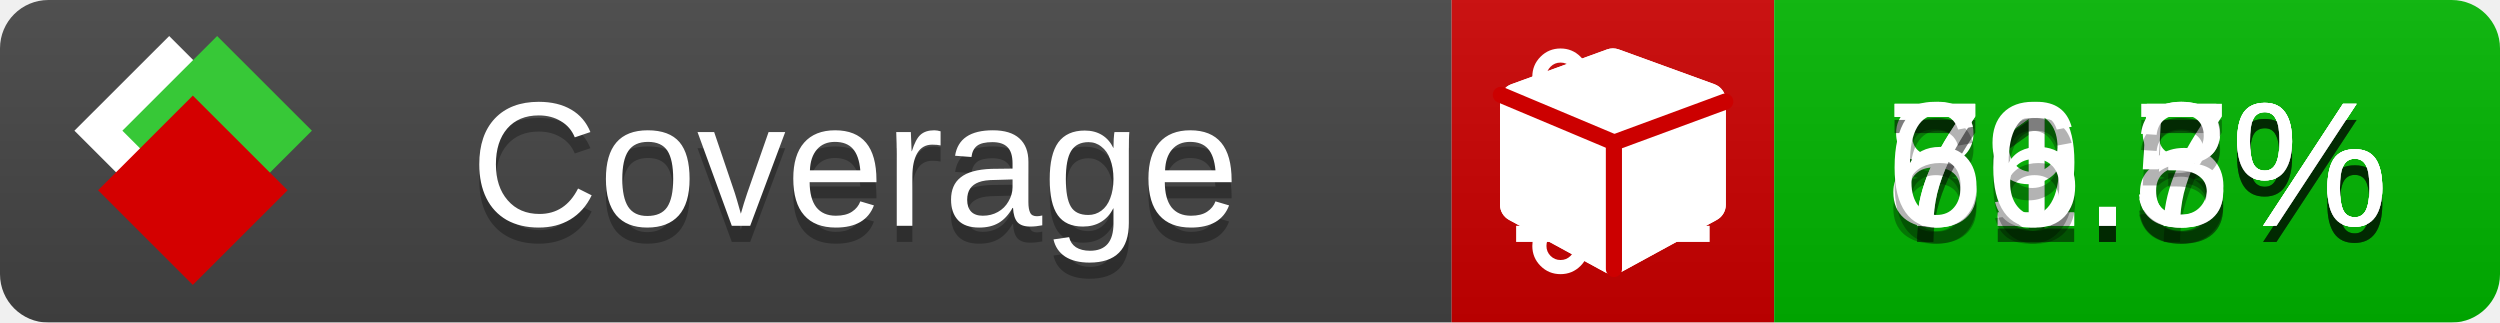
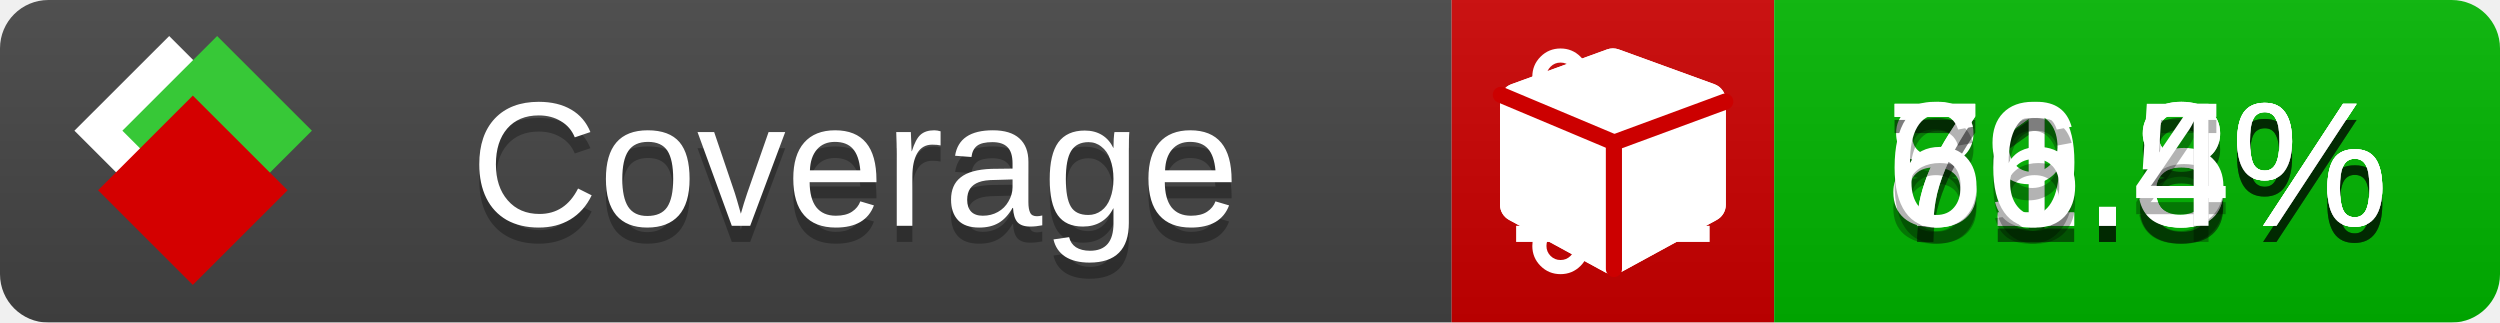
<svg xmlns="http://www.w3.org/2000/svg" xmlns:xlink="http://www.w3.org/1999/xlink" width="155" height="20">
  <style type="text/css">
          
            @keyframes fade1 {
                0% { visibility: visible; opacity: 1; }
               23% { visibility: visible; opacity: 1; }
               25% { visibility: hidden; opacity: 0; }
               48% { visibility: hidden; opacity: 0; }
               50% { visibility: hidden; opacity: 0; }
               73% { visibility: hidden; opacity: 0; }
               75% { visibility: hidden; opacity: 0; }
               98% { visibility: hidden; opacity: 0; }
              100% { visibility: visible; opacity: 1; }
            }
            @keyframes fade2 {
                0% { visibility: hidden; opacity: 0; }
               23% { visibility: hidden; opacity: 0; }
               25% { visibility: visible; opacity: 1; }
               48% { visibility: visible; opacity: 1; }
               50% { visibility: hidden; opacity: 0; }
               73% { visibility: hidden; opacity: 0; }
               75% { visibility: hidden; opacity: 0; }
               98% { visibility: hidden; opacity: 0; }
              100% { visibility: hidden; opacity: 0; }
            }
            @keyframes fade3 {
                0% { visibility: hidden; opacity: 0; }
               23% { visibility: hidden; opacity: 0; }
               25% { visibility: hidden; opacity: 0; }
               48% { visibility: hidden; opacity: 0; }
               50% { visibility: visible; opacity: 1; }
               73% { visibility: visible; opacity: 1; }
               75% { visibility: hidden; opacity: 0; }
               98% { visibility: hidden; opacity: 0; }
              100% { visibility: hidden; opacity: 0; }
            }
            @keyframes fade4 {
                0% { visibility: hidden; opacity: 0; }
               23% { visibility: hidden; opacity: 0; }
               25% { visibility: hidden; opacity: 0; }
               48% { visibility: hidden; opacity: 0; }
               50% { visibility: hidden; opacity: 0; }
               73% { visibility: hidden; opacity: 0; }
               75% { visibility: visible; opacity: 1; }
               98% { visibility: visible; opacity: 1; }
              100% { visibility: hidden; opacity: 0; }
            }
            .linecoverage {
                animation-duration: 15s;
                animation-name: fade1;
                animation-iteration-count: infinite;
            }
            .branchcoverage {
                animation-duration: 15s;
                animation-name: fade2;
                animation-iteration-count: infinite;
            }
            .methodcoverage {
                animation-duration: 15s;
                animation-name: fade3;
                animation-iteration-count: infinite;
            }
            .fullmethodcoverage {
                animation-duration: 15s;
                animation-name: fade4;
                animation-iteration-count: infinite;
            }
          
    </style>
  <defs>
    <linearGradient id="gradient" x2="0" y2="100%">
      <stop offset="0" stop-color="#bbb" stop-opacity=".1" />
      <stop offset="1" stop-opacity=".1" />
    </linearGradient>
    <linearGradient id="c">
      <stop offset="0" stop-color="#d40000" />
      <stop offset="1" stop-color="#ff2a2a" />
    </linearGradient>
    <linearGradient id="a">
      <stop offset="0" stop-color="#e0e0de" />
      <stop offset="1" stop-color="#fff" />
    </linearGradient>
    <linearGradient id="b">
      <stop offset="0" stop-color="#37c837" />
      <stop offset="1" stop-color="#217821" />
    </linearGradient>
    <linearGradient xlink:href="#a" id="e" x1="106.44" x2="69.96" y1="-11.96" y2="-46.84" gradientTransform="matrix(-.8426 -.00045 -.00045 -.8426 -94.27 -75.82)" gradientUnits="userSpaceOnUse" />
    <linearGradient xlink:href="#b" id="f" x1="56.19" x2="77.97" y1="-23.45" y2="10.62" gradientTransform="matrix(.8426 .00045 .00045 .8426 94.27 75.82)" gradientUnits="userSpaceOnUse" />
    <linearGradient xlink:href="#c" id="g" x1="79.98" x2="132.9" y1="10.79" y2="10.79" gradientTransform="matrix(.8426 .00045 .00045 .8426 94.27 75.82)" gradientUnits="userSpaceOnUse" />
    <mask id="mask">
      <rect width="155" height="20" rx="3" fill="#fff" />
    </mask>
    <g id="icon" transform="matrix(.04486 0 0 .04481 -.48 -.63)">
      <rect width="52.92" height="52.92" x="-109.72" y="-27.13" fill="url(#e)" transform="rotate(-135)" />
      <rect width="52.92" height="52.92" x="70.19" y="-39.18" fill="url(#f)" transform="rotate(45)" />
      <rect width="52.92" height="52.92" x="80.05" y="-15.74" fill="url(#g)" transform="rotate(45)" />
    </g>
  </defs>
  <g mask="url(#mask)">
    <rect x="0" y="0" width="90" height="20" fill="#444" />
    <rect x="90" y="0" width="20" height="20" fill="#c00" />
    <rect x="110" y="0" width="45" height="20" fill="#00B600" />
    <rect x="0" y="0" width="155" height="20" fill="url(#gradient)" />
  </g>
  <g>
    <path class="linecoverage" stroke="#fff" d="M94 6.5 h12 M94 10.5 h12 M94 14.5 h12" />
    <path class="branchcoverage" fill="#fff" d="m 97.628,15.247 q 0,-0.364 -0.255,-0.619 -0.255,-0.255 -0.619,-0.255 -0.364,0 -0.619,0.255 -0.255,0.255 -0.255,0.619 0,0.364 0.255,0.619 0.255,0.255 0.619,0.255 0.364,0 0.619,-0.255 0.255,-0.255 0.255,-0.619 z m 0,-10.493 q 0,-0.364 -0.255,-0.619 -0.255,-0.255 -0.619,-0.255 -0.364,0 -0.619,0.255 -0.255,0.255 -0.255,0.619 0,0.364 0.255,0.619 0.255,0.255 0.619,0.255 0.364,0 0.619,-0.255 0.255,-0.255 0.255,-0.619 z m 5.83,1.166 q 0,-0.364 -0.255,-0.619 -0.255,-0.255 -0.619,-0.255 -0.364,0 -0.619,0.255 -0.255,0.255 -0.255,0.619 0,0.364 0.255,0.619 0.255,0.255 0.619,0.255 0.364,0 0.619,-0.255 0.255,-0.255 0.255,-0.619 z m 0.874,0 q 0,0.474 -0.237,0.879 -0.237,0.405 -0.638,0.633 -0.018,2.614 -2.059,3.771 -0.619,0.346 -1.849,0.738 -1.166,0.364 -1.544,0.647 -0.378,0.282 -0.378,0.911 l 0,0.237 q 0.401,0.228 0.638,0.633 0.237,0.405 0.237,0.879 0,0.729 -0.51,1.239 -0.51,0.51 -1.239,0.51 -0.729,0 -1.239,-0.51 -0.51,-0.51 -0.51,-1.239 0,-0.474 0.237,-0.879 0.237,-0.405 0.638,-0.633 l 0,-7.469 q -0.401,-0.228 -0.638,-0.633 -0.237,-0.405 -0.237,-0.879 0,-0.729 0.51,-1.239 0.51,-0.51 1.239,-0.51 0.729,0 1.239,0.51 0.51,0.51 0.51,1.239 0,0.474 -0.237,0.879 -0.237,0.405 -0.638,0.633 l 0,4.527 q 0.492,-0.237 1.403,-0.519 0.501,-0.155 0.797,-0.269 0.296,-0.114 0.642,-0.282 0.346,-0.169 0.537,-0.36 0.191,-0.191 0.369,-0.465 0.178,-0.273 0.255,-0.633 0.077,-0.36 0.077,-0.833 -0.401,-0.228 -0.638,-0.633 -0.237,-0.405 -0.237,-0.879 0,-0.729 0.51,-1.239 0.51,-0.51 1.239,-0.51 0.729,0 1.239,0.51 0.51,0.51 0.51,1.239 z" />
    <path class="methodcoverage" fill="#fff" d="m 100.538,15.629 5.385,-2.936 v -5.351 l -5.385,1.96 z M 100,8.351 105.873,6.214 100,4.077 94.127,6.214 Z m 7,-2.12 v 6.462 q 0,0.294 -0.151,0.547 -0.151,0.252 -0.412,0.395 l -5.923,3.231 q -0.236,0.135 -0.513,0.135 -0.278,0 -0.513,-0.135 l -5.923,-3.231 Q 93.303,13.492 93.151,13.239 93,12.987 93,12.692 v -6.462 q 0,-0.337 0.194,-0.614 0.194,-0.278 0.513,-0.395 l 5.923,-2.154 q 0.185,-0.067 0.37,-0.067 0.185,0 0.37,0.067 l 5.923,2.154 q 0.32,0.118 0.513,0.395 Q 107,5.894 107,6.231 Z" />
    <path class="fullmethodcoverage" fill="#fff" d="m 107,6.231 v 6.462 c 0,0.196 -0.051,0.379 -0.151,0.547 -0.101,0.168 -0.238,0.3 -0.412,0.395 l -5.923,3.231 c -0.157,0.09 -0.328,0.135 -0.513,0.135 -0.185,0 -0.356,-0.045 -0.513,-0.135 l -5.923,-3.231 C 93.39,13.539 93.252,13.407 93.151,13.239 93.05,13.071 93,12.889 93,12.692 v -6.462 c 0,-0.224 0.065,-0.429 0.194,-0.614 0.129,-0.185 0.3,-0.317 0.513,-0.395 l 5.923,-2.154 c 0.123,-0.045 0.247,-0.067 0.37,-0.067 0.123,0 0.247,0.022 0.37,0.067 l 5.923,2.154 c 0.213,0.079 0.384,0.21 0.513,0.395 0.129,0.185 0.194,0.39 0.194,0.614 z" />
    <path class="fullmethodcoverage" style="fill:none;stroke:#cc0000;stroke-width:1;stroke-linecap:round;stroke-dasharray:none;stroke-opacity:1" d="m 100.064,16.677 -0.002,-7.833 6.906,-2.547" />
    <path class="fullmethodcoverage" style="fill:none;stroke:#cc0000;stroke-width:1;stroke-linecap:round;stroke-dasharray:none;stroke-opacity:1" d="M 99.914,8.765 93.052,5.882" />
  </g>
  <g fill="#fff" text-anchor="middle" font-family="Verdana,Arial,Geneva,sans-serif" font-size="11">
    <a xlink:href="https://github.com/danielpalme/ReportGenerator" target="_top">
      <use xlink:href="#icon" transform="translate(3,1) scale(3.5)" />
    </a>
    <text x="53" y="15" fill="#010101" fill-opacity=".3">Coverage</text>
    <text x="53" y="14" fill="#fff">Coverage</text>
    <text class="linecoverage" x="132.5" y="15" fill="#010101" fill-opacity=".3">81.8%</text>
    <text class="linecoverage" x="132.5" y="14">81.8%</text>
-     <text class="branchcoverage" x="132.5" y="15" fill="#010101" fill-opacity=".3">71.7%</text>
-     <text class="branchcoverage" x="132.5" y="14">71.7%</text>
+     <text class="branchcoverage" x="132.5" y="15" fill="#010101" fill-opacity=".3">71.8%</text>
+     <text class="branchcoverage" x="132.5" y="14">71.8%</text>
    <text class="methodcoverage" x="132.5" y="15" fill="#010101" fill-opacity=".3">79.5%</text>
    <text class="methodcoverage" x="132.5" y="14">79.5%</text>
-     <text class="fullmethodcoverage" x="132.5" y="15" fill="#010101" fill-opacity=".3">66.3%</text>
-     <text class="fullmethodcoverage" x="132.5" y="14">66.3%</text>
+     <text class="fullmethodcoverage" x="132.5" y="15" fill="#010101" fill-opacity=".3">66.4%</text>
+     <text class="fullmethodcoverage" x="132.5" y="14">66.4%</text>
  </g>
  <g>
    <rect class="linecoverage" x="90" y="0" width="65" height="20" fill-opacity="0" />
    <rect class="branchcoverage" x="90" y="0" width="65" height="20" fill-opacity="0" />
    <rect class="methodcoverage" x="90" y="0" width="65" height="20" fill-opacity="0" />
    <rect class="fullmethodcoverage" x="90" y="0" width="65" height="20" fill-opacity="0" />
  </g>
</svg>
